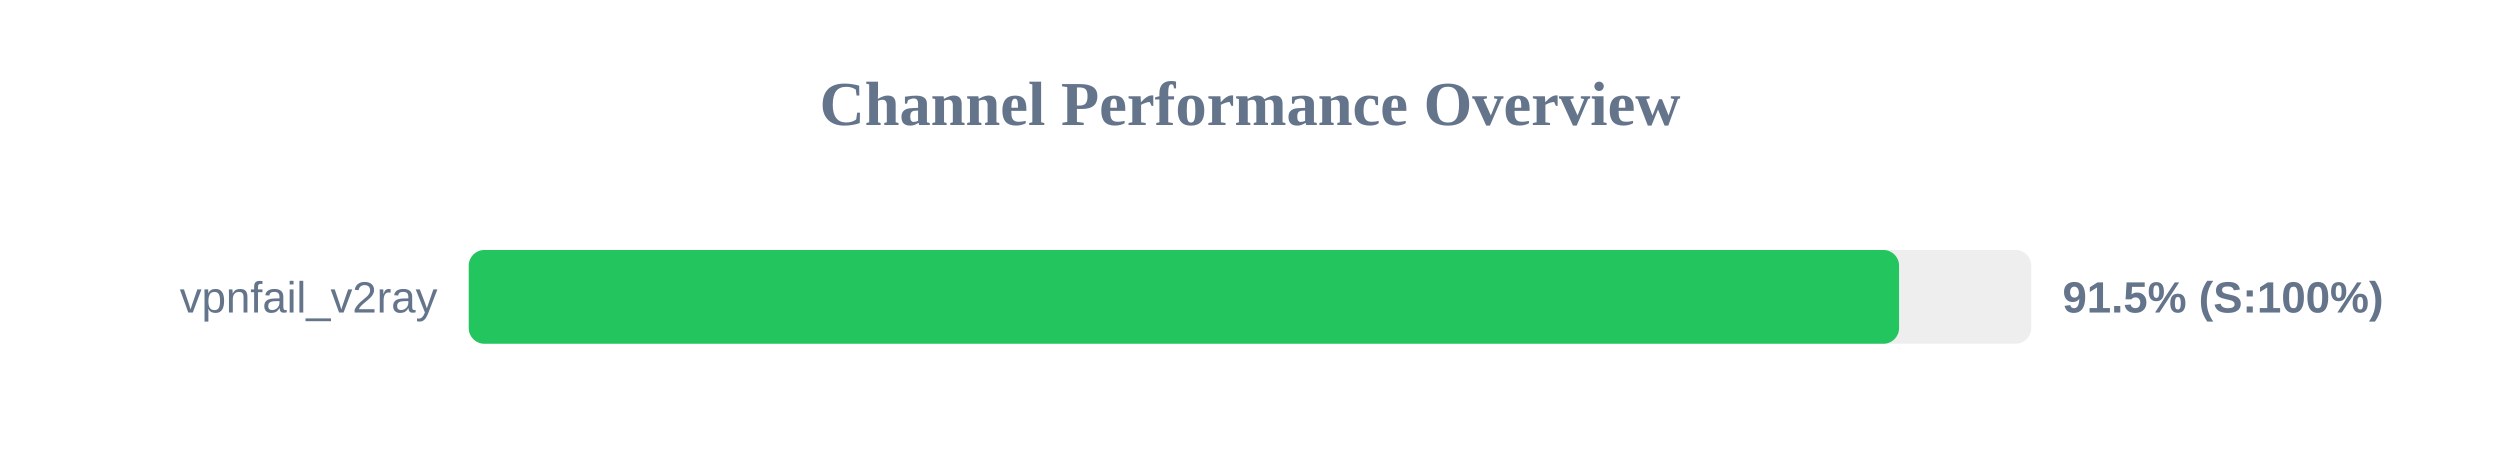
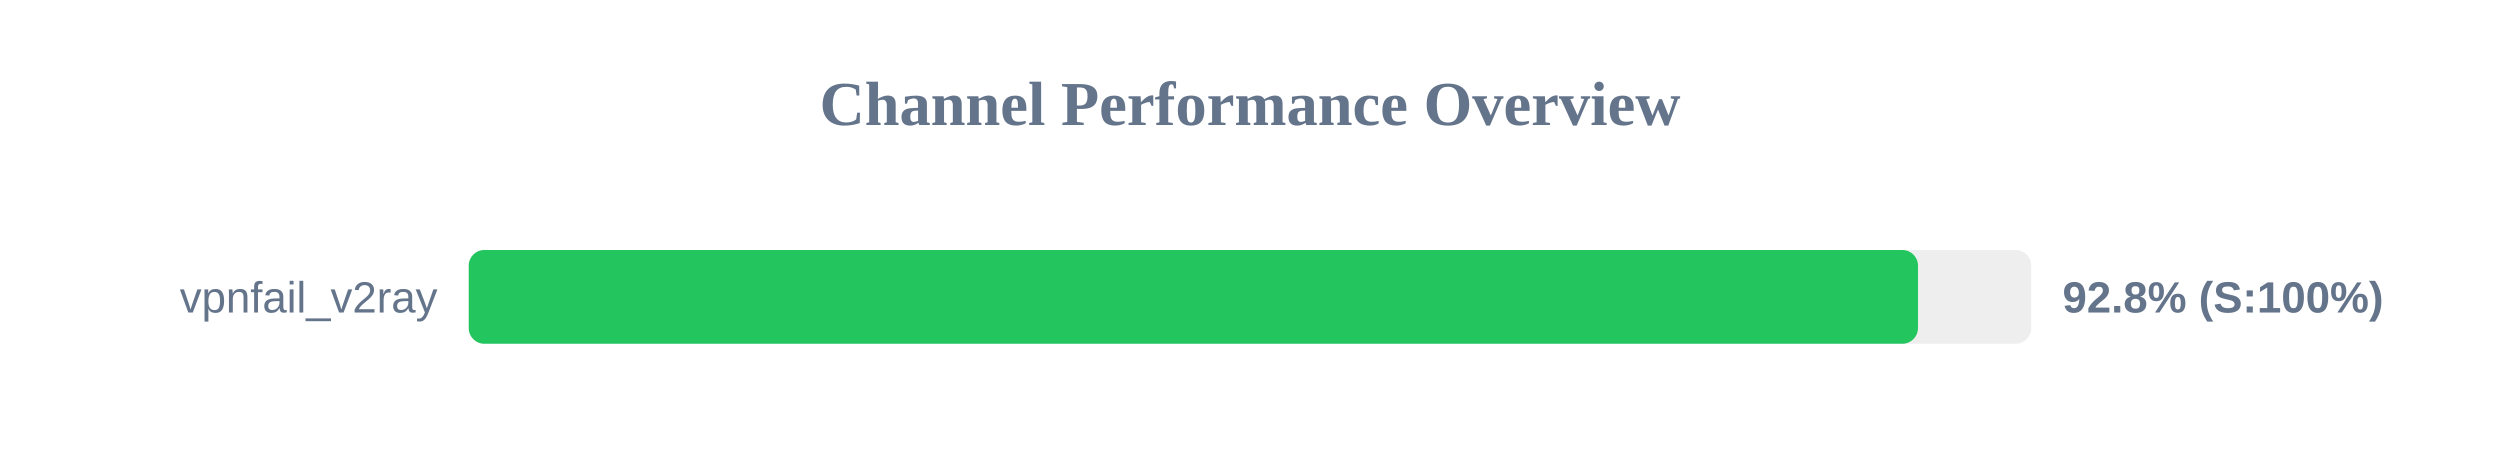
<svg xmlns="http://www.w3.org/2000/svg" width="800" height="150" version="1.1">
  <style>
        .row { font: 14px Arial; fill: #64748b; }
        .score { font: bold 14px Arial; fill: #64748b; }
    </style>
  <text x="400" y="40" text-anchor="middle" font-size="20px" font-weight="bold" fill="#64748b">Channel Performance Overview</text>
  <rect x="150" y="80" width="500" height="30" fill="#eee" rx="5" />
-   <rect x="150" y="80" width="457.7" height="30" fill="#22c55e" rx="5" />
+   <rect x="150" y="80" width="463.75" height="30" fill="#22c55e" rx="5" />
  <text x="140" y="100" text-anchor="end" class="row">vpnfail_v2ray</text>
-   <text x="660" y="100" text-anchor="start" class="score">91.5% (S:100%)</text>
+   <text x="660" y="100" text-anchor="start" class="score">92.8% (S:100%)</text>
</svg>
